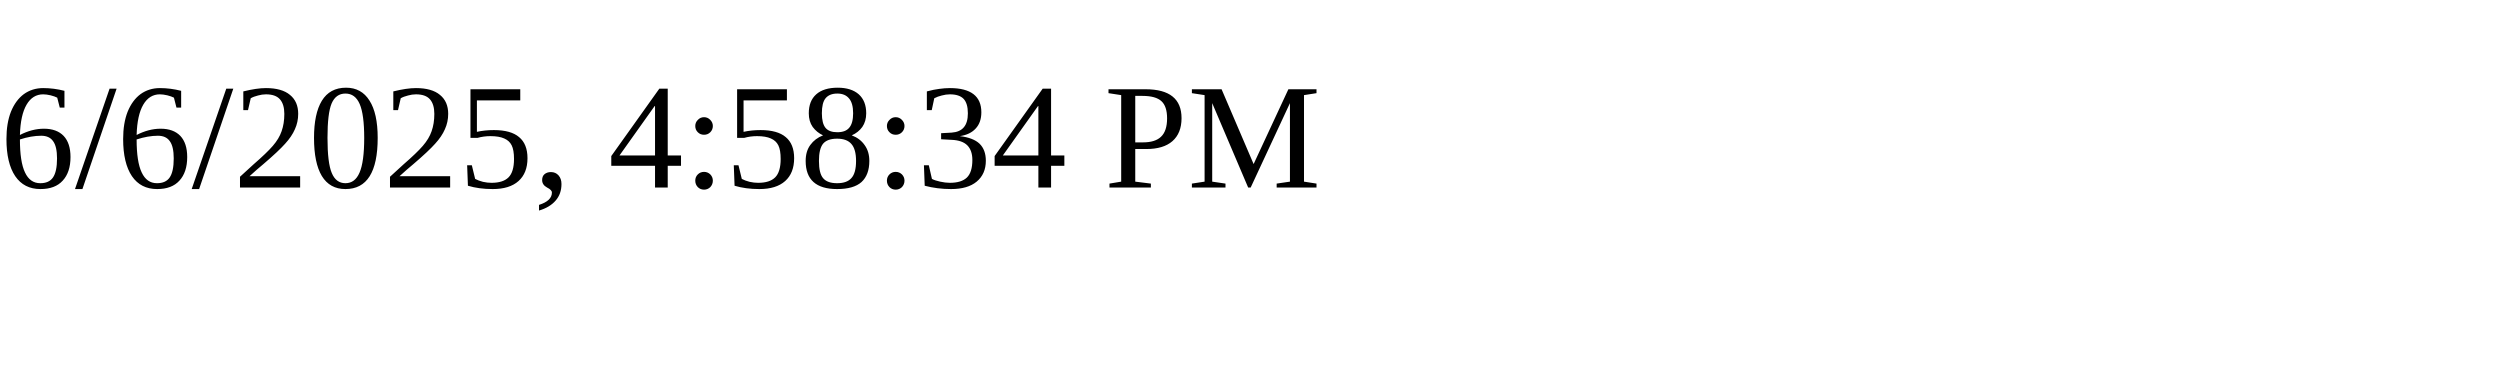
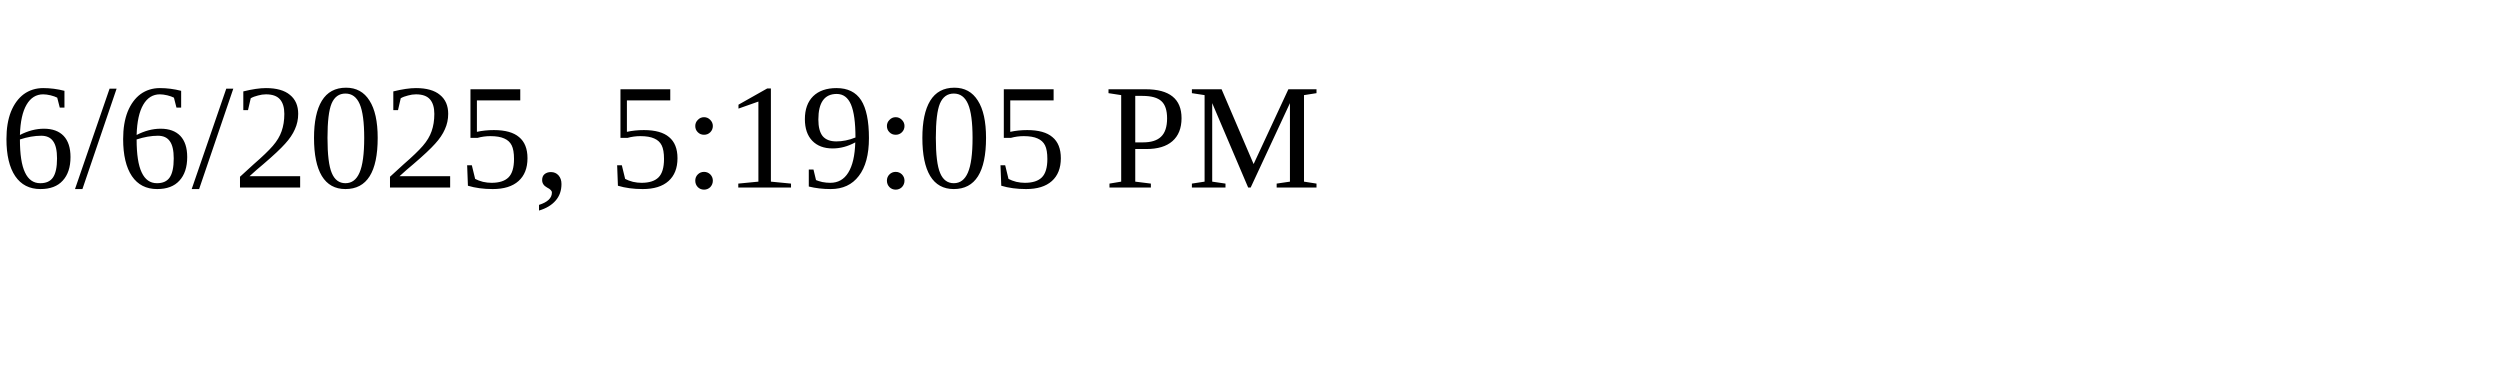
<svg xmlns="http://www.w3.org/2000/svg" height="30" width="200">
-   <text x="0" y="15">6/6/2025, 4:58:34 PM</text>
+   <text x="0" y="15">6/6/2025, 5:19:05 PM</text>
</svg>
